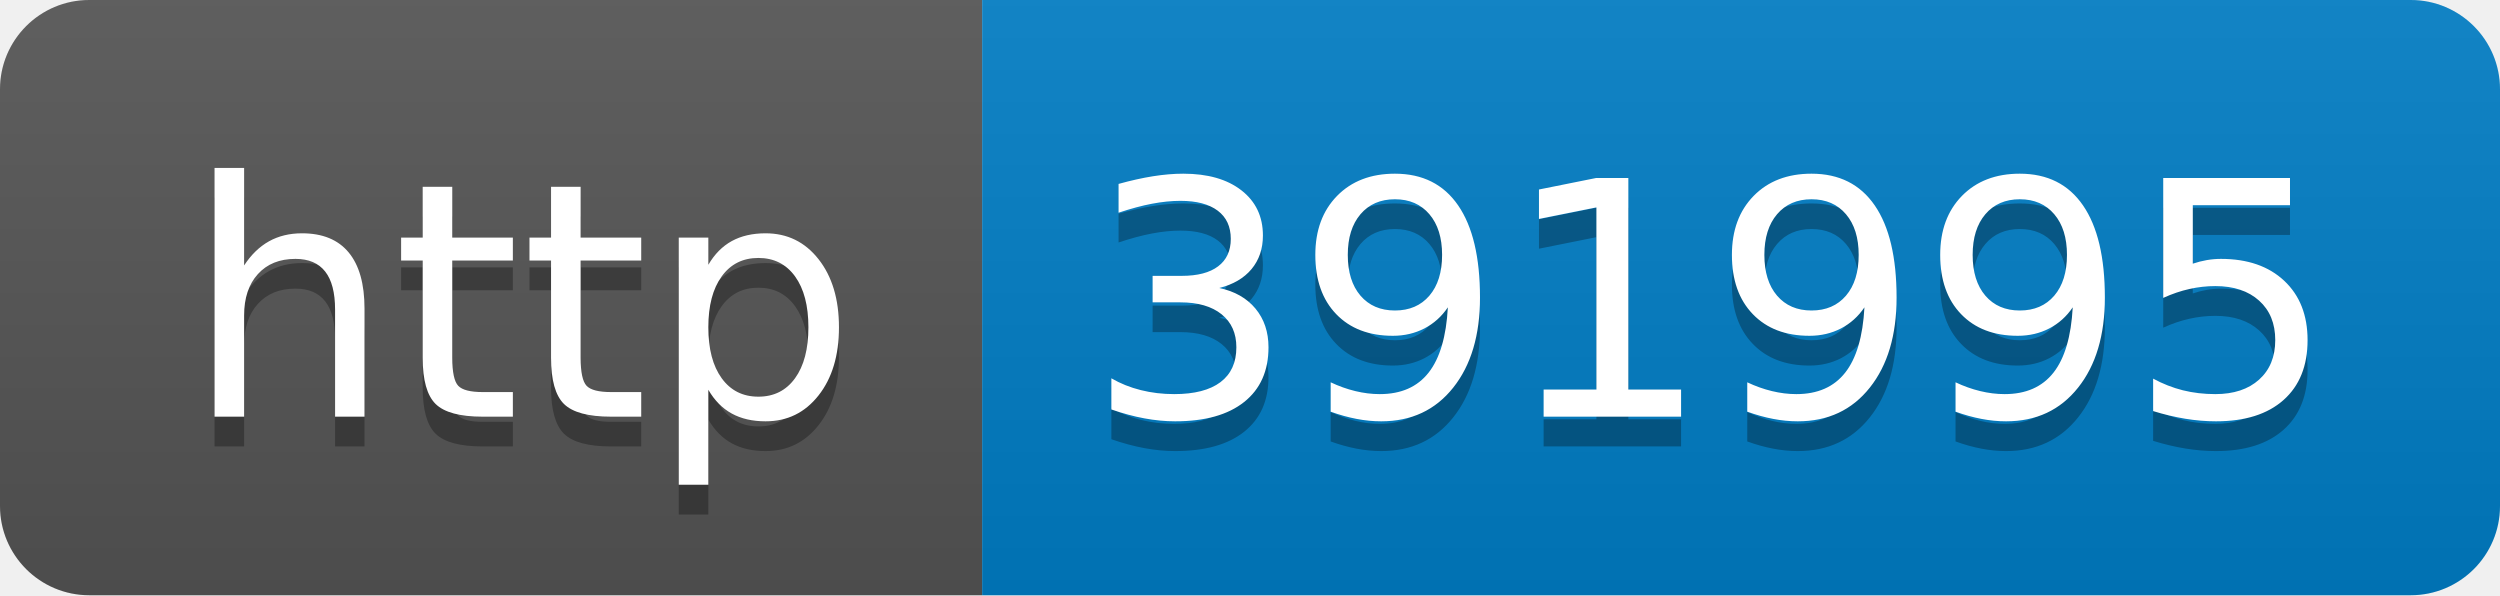
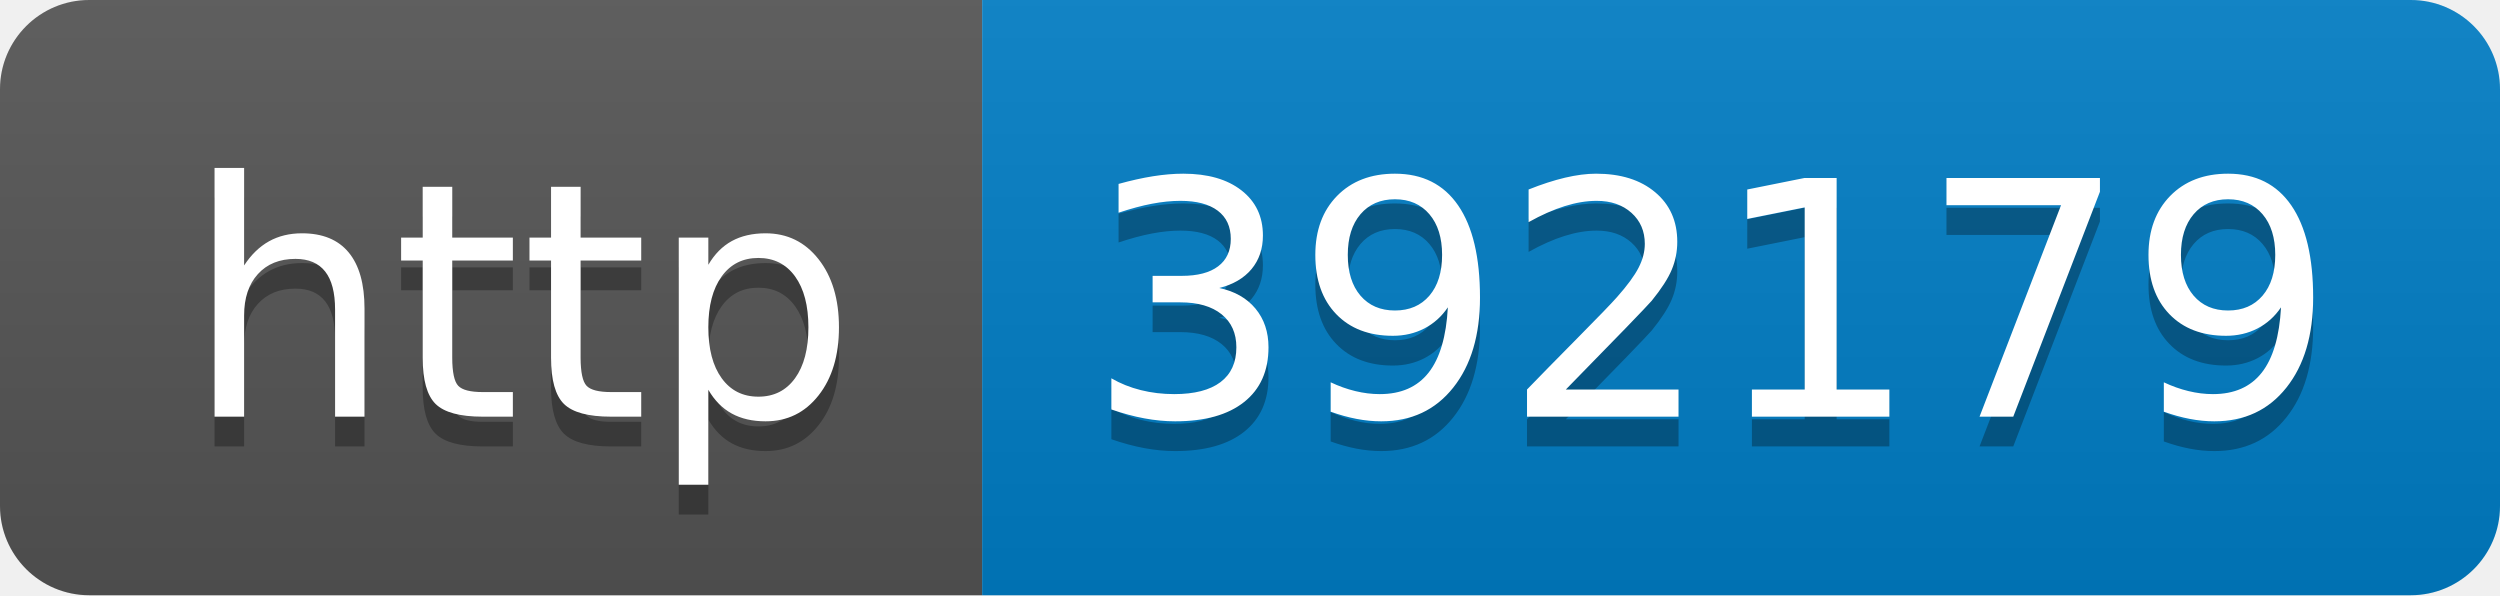
- <svg xmlns="http://www.w3.org/2000/svg" width="84" height="20" role="img" aria-label="http: 391995">
+ <svg xmlns="http://www.w3.org/2000/svg" width="84" height="20" role="img" aria-label="http: 392179">
  <linearGradient id="s" x2="0" y2="100%">
    <stop offset="0" stop-color="#bbb" stop-opacity=".1" />
    <stop offset="1" stop-opacity=".1" />
  </linearGradient>
  <clipPath id="r">
    <rect width="84" height="20" rx="3" fill="#fff" />
  </clipPath>
  <g clip-path="url(#r)">
    <rect width="33" height="20" fill="#555" />
    <rect x="33" width="51" height="20" fill="#007ec6" />
    <rect width="84" height="20" fill="url(#s)" />
  </g>
  <g fill="#fff" text-anchor="middle" font-family="Verdana,Geneva,DejaVu Sans,sans-serif" text-rendering="geometricPrecision" font-size="110">
    <text aria-hidden="true" x="175" y="150" fill="#010101" fill-opacity=".3" transform="scale(.1)" textLength="230">http</text>
    <text x="175" y="140" transform="scale(.1)" fill="#fff" textLength="230">http</text>
-     <text aria-hidden="true" x="575" y="150" fill="#010101" fill-opacity=".3" transform="scale(.1)" textLength="410">391995</text>
-     <text x="575" y="140" transform="scale(.1)" fill="#fff" textLength="410">391995</text>
+     <text aria-hidden="true" x="575" y="150" fill="#010101" fill-opacity=".3" transform="scale(.1)" textLength="410">392179</text>
+     <text x="575" y="140" transform="scale(.1)" fill="#fff" textLength="410">392179</text>
  </g>
</svg>
